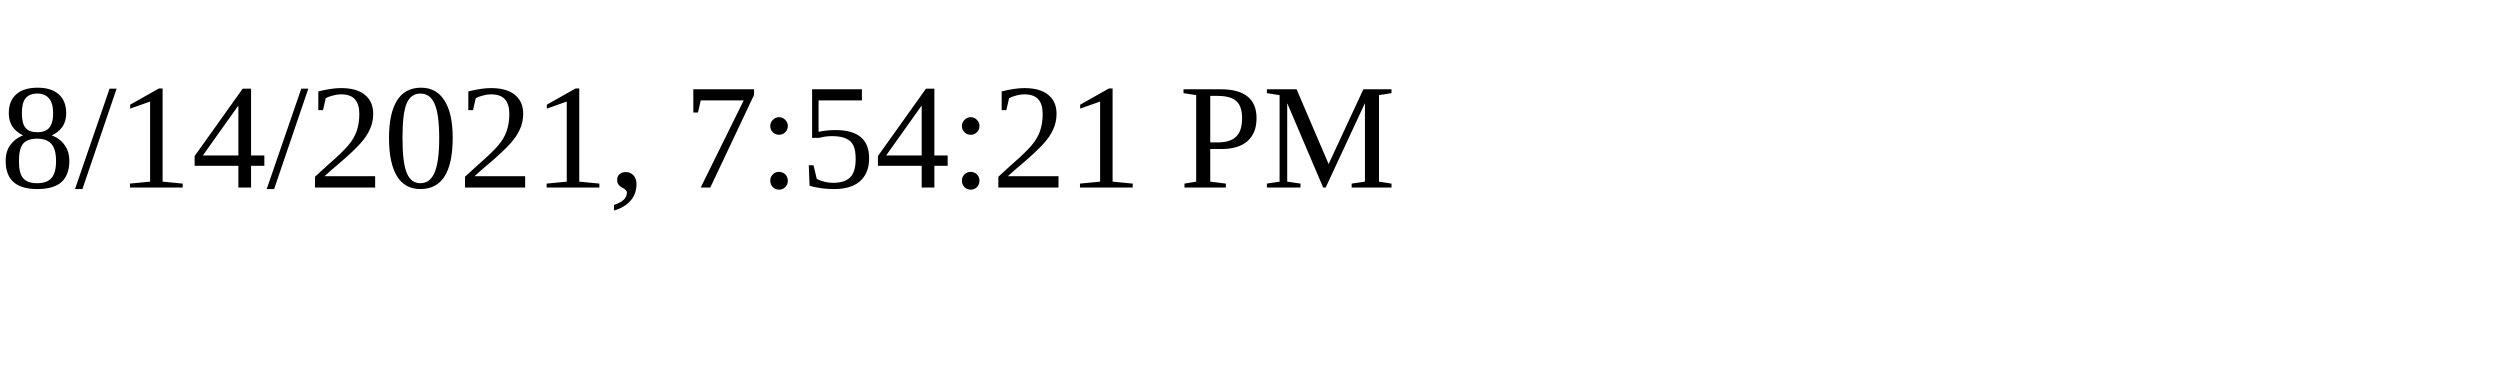
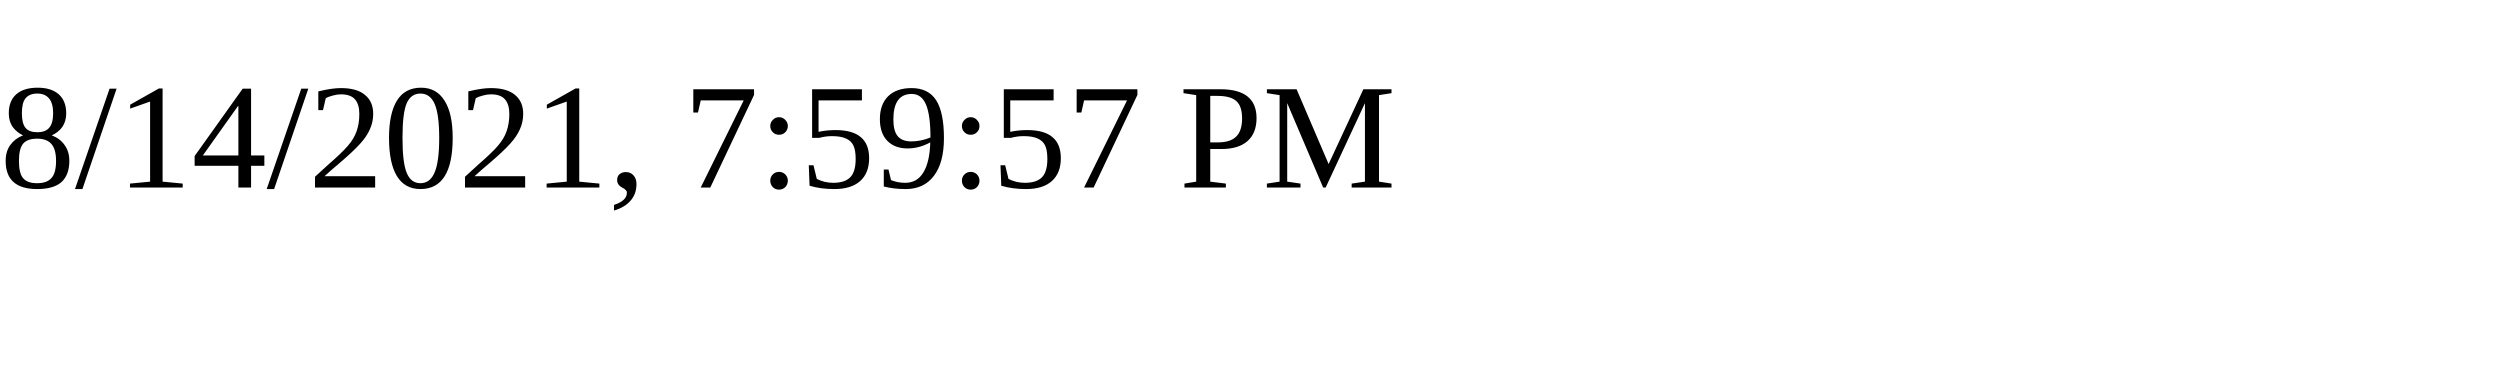
<svg xmlns="http://www.w3.org/2000/svg" height="30" width="200">
-   <text x="0" y="15">8/14/2021, 7:54:21 PM</text>
+   <text x="0" y="15">8/14/2021, 7:59:57 PM</text>
</svg>
